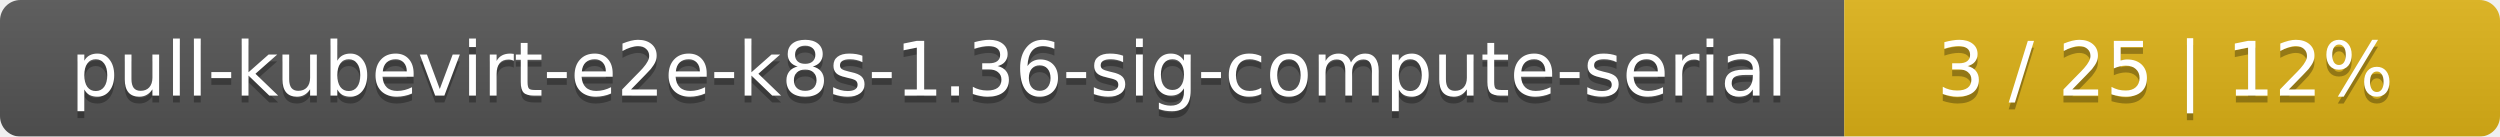
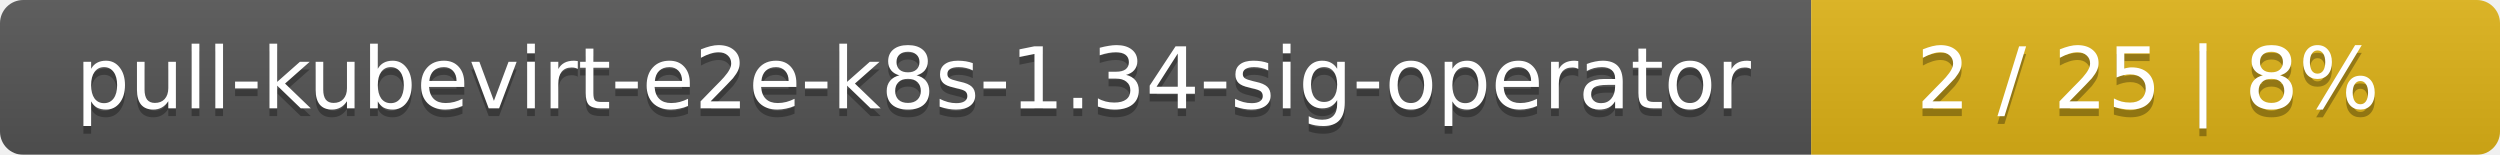
- <svg xmlns="http://www.w3.org/2000/svg" width="366" height="20">
+ <svg xmlns="http://www.w3.org/2000/svg" width="323" height="20">
  <linearGradient id="smooth" x2="0" y2="100%">
    <stop offset="0" stop-color="#bbb" stop-opacity=".1" />
    <stop offset="1" stop-opacity=".1" />
  </linearGradient>
  <mask id="round">
-     <rect width="366" height="20" rx="3" fill="#fff" />
+     <rect width="323" height="20" rx="3" fill="#fff" />
  </mask>
  <g mask="url(#round)">
-     <rect width="270" height="20" fill="#555" />
-     <rect x="270" width="96" height="20" fill="#dfb317" />
-     <rect width="366" height="20" fill="url(#smooth)" />
+     <rect width="234" height="20" fill="#555" />
+     <rect x="234" width="89" height="20" fill="#dfb317" />
+     <rect width="323" height="20" fill="url(#smooth)" />
  </g>
  <g fill="#fff" text-anchor="middle" font-family="DejaVu Sans,Verdana,Geneva,sans-serif" font-size="11">
-     <text x="136" y="15" fill="#010101" fill-opacity=".3">pull-kubevirt-e2e-k8s-1.36-sig-compute-serial</text>
-     <text x="136" y="14">pull-kubevirt-e2e-k8s-1.36-sig-compute-serial</text>
-     <text x="317" y="15" fill="#010101" fill-opacity=".3">3 / 25    |    12%</text>
-     <text x="317" y="14">3 / 25    |    12%</text>
+     <text x="118" y="15" fill="#010101" fill-opacity=".3">pull-kubevirt-e2e-k8s-1.34-sig-operator</text>
+     <text x="118" y="14">pull-kubevirt-e2e-k8s-1.34-sig-operator</text>
+     <text x="277.5" y="15" fill="#010101" fill-opacity=".3">2 / 25    |    8%</text>
+     <text x="277.5" y="14">2 / 25    |    8%</text>
  </g>
</svg>
